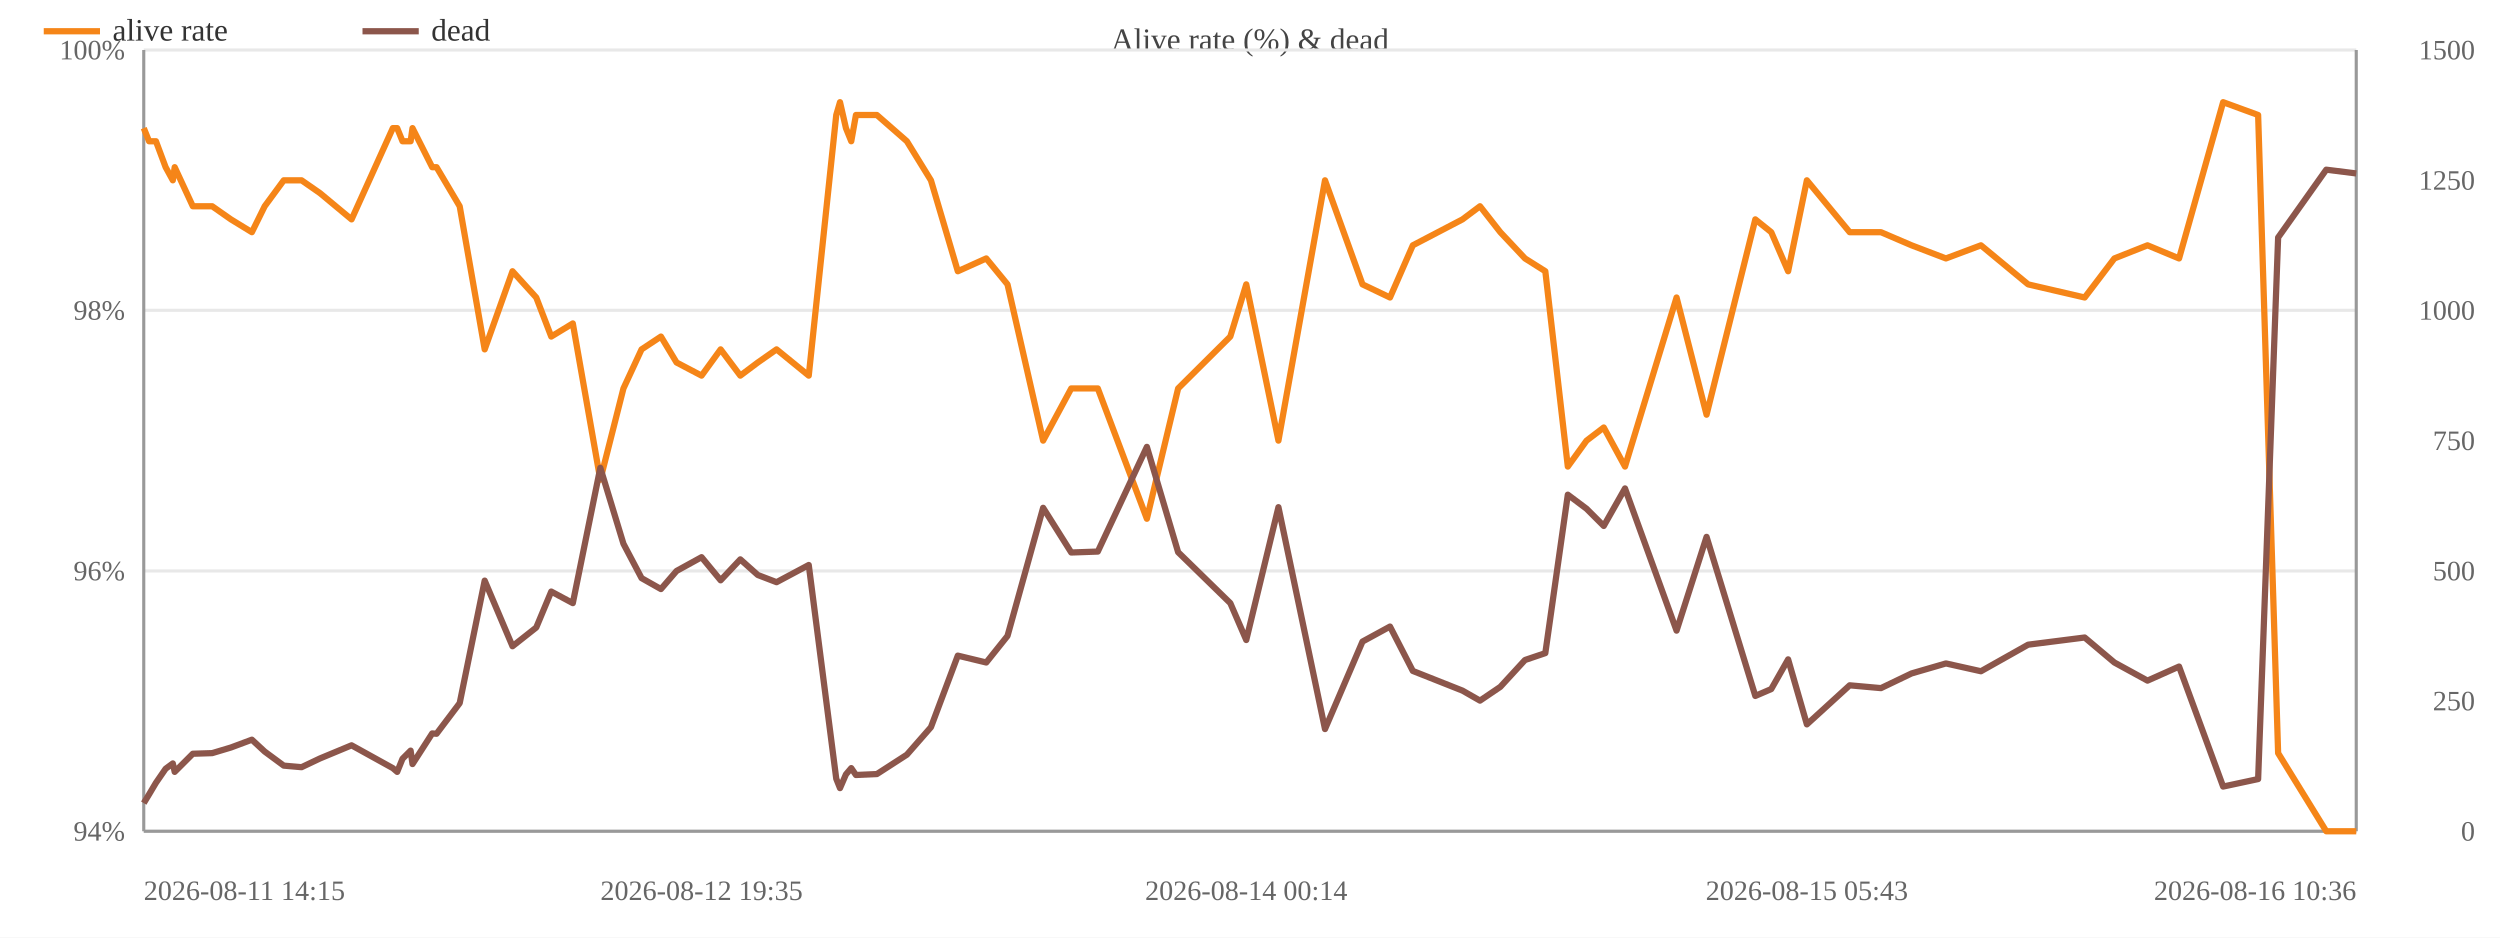
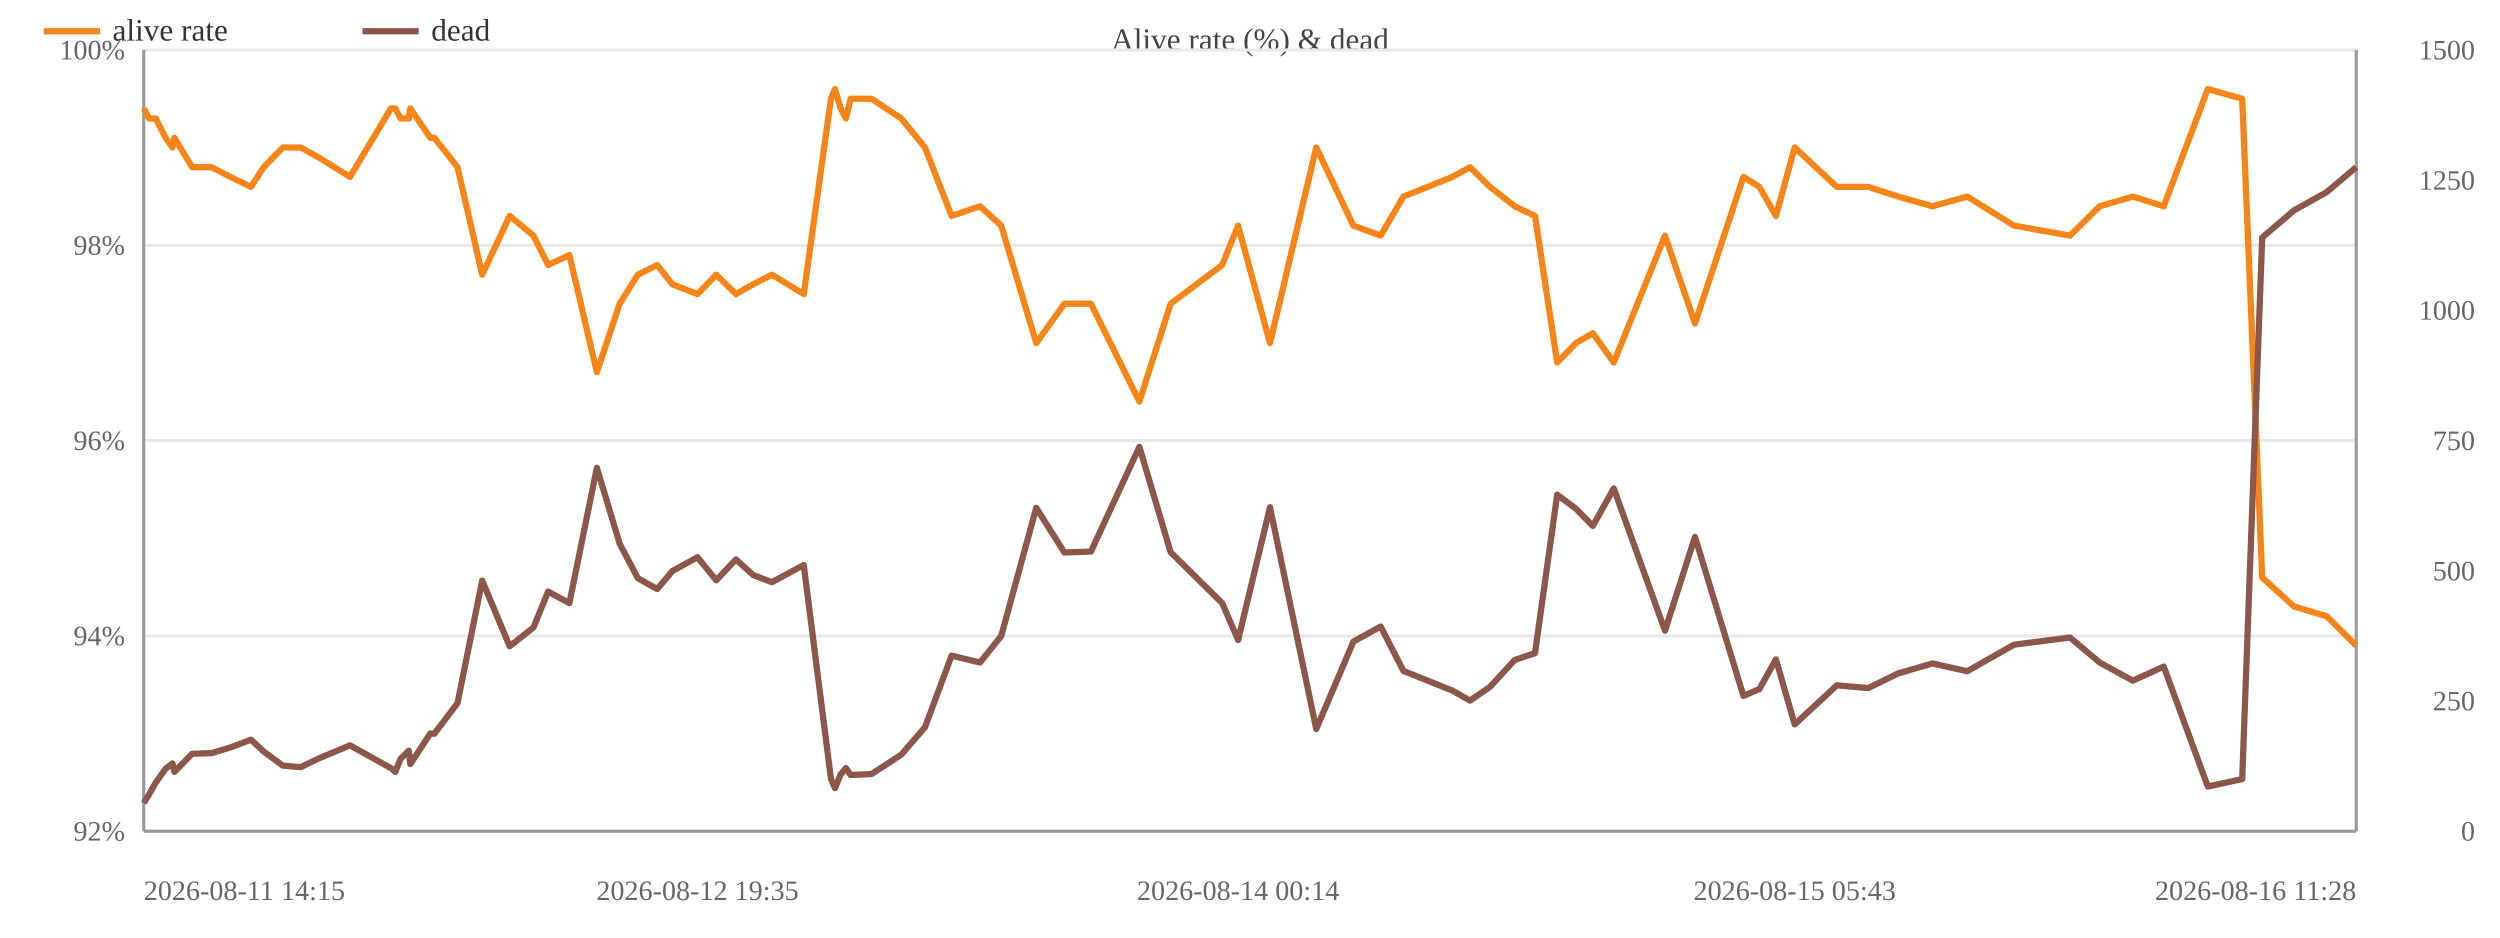
<svg xmlns="http://www.w3.org/2000/svg" width="800" height="300" viewBox="0 0 800 300">
  <rect width="800" height="300" fill="#ffffff" />
  <text x="400.0" y="16" font-size="10" text-anchor="middle" fill="#444">Alive rate (%) &amp; dead</text>
  <line x1="46" y1="266.0" x2="754" y2="266.0" stroke="#e8e8e8" />
-   <text x="40" y="269.0" font-size="9" text-anchor="end" fill="#666">94%</text>
-   <line x1="46" y1="182.7" x2="754" y2="182.7" stroke="#e8e8e8" />
-   <text x="40" y="185.7" font-size="9" text-anchor="end" fill="#666">96%</text>
-   <line x1="46" y1="99.3" x2="754" y2="99.3" stroke="#e8e8e8" />
-   <text x="40" y="102.3" font-size="9" text-anchor="end" fill="#666">98%</text>
+   <text x="40" y="269.0" font-size="9" text-anchor="end" fill="#666">92%</text>
+   <line x1="46" y1="203.5" x2="754" y2="203.5" stroke="#e8e8e8" />
+   <text x="40" y="206.5" font-size="9" text-anchor="end" fill="#666">94%</text>
+   <line x1="46" y1="141.0" x2="754" y2="141.0" stroke="#e8e8e8" />
+   <text x="40" y="144.0" font-size="9" text-anchor="end" fill="#666">96%</text>
+   <line x1="46" y1="78.5" x2="754" y2="78.5" stroke="#e8e8e8" />
+   <text x="40" y="81.5" font-size="9" text-anchor="end" fill="#666">98%</text>
  <line x1="46" y1="16.0" x2="754" y2="16.0" stroke="#e8e8e8" />
  <text x="40" y="19.0" font-size="9" text-anchor="end" fill="#666">100%</text>
  <text x="792" y="269.0" font-size="9" text-anchor="end" fill="#666">0</text>
  <text x="792" y="227.3" font-size="9" text-anchor="end" fill="#666">250</text>
  <text x="792" y="185.7" font-size="9" text-anchor="end" fill="#666">500</text>
  <text x="792" y="144.0" font-size="9" text-anchor="end" fill="#666">750</text>
  <text x="792" y="102.3" font-size="9" text-anchor="end" fill="#666">1000</text>
  <text x="792" y="60.7" font-size="9" text-anchor="end" fill="#666">1250</text>
  <text x="792" y="19.0" font-size="9" text-anchor="end" fill="#666">1500</text>
  <line x1="754" y1="16" x2="754" y2="266" stroke="#999" />
  <line x1="46" y1="16" x2="46" y2="266" stroke="#999" />
  <line x1="46" y1="266" x2="754" y2="266" stroke="#999" />
-   <polyline fill="none" stroke="#f58518" stroke-width="2" stroke-linejoin="round" points="46.0,41.0 47.7,45.2 49.9,45.2 53.0,53.5 55.3,57.7 55.9,53.5 61.7,66.0 67.9,66.0 73.9,70.2 80.6,74.3 84.7,66.0 90.8,57.7 96.5,57.7 102.4,61.8 112.5,70.2 125.7,41.0 127.1,41.0 128.8,45.2 131.4,45.2 132.0,41.0 138.3,53.5 139.7,53.5 147.1,66.0 155.1,111.8 164.0,86.8 171.6,95.2 176.4,107.7 183.3,103.5 192.1,153.5 199.5,124.3 205.3,111.8 211.5,107.7 216.5,116.0 224.5,120.2 230.6,111.8 236.9,120.2 242.5,116.0 248.5,111.8 258.8,120.2 267.6,36.8 268.8,32.7 270.7,41.0 272.4,45.2 273.9,36.8 280.6,36.8 290.2,45.2 297.9,57.7 306.5,86.8 315.6,82.7 322.4,91.0 333.8,141.0 342.8,124.3 351.3,124.3 367.0,166.0 377.0,124.3 393.7,107.7 398.8,91.0 409.1,141.0 424.0,57.7 436.0,91.0 444.8,95.2 452.1,78.5 468.0,70.2 473.6,66.0 480.1,74.3 488.0,82.7 494.5,86.8 501.7,149.3 507.7,141.0 513.2,136.8 520.0,149.3 536.5,95.2 546.1,132.7 561.7,70.2 566.8,74.3 572.2,86.8 578.2,57.7 591.9,74.3 601.9,74.3 611.7,78.5 622.7,82.7 633.9,78.5 649.0,91.0 667.1,95.2 676.6,82.7 687.2,78.5 697.3,82.7 711.4,32.7 722.6,36.8 729.0,241.0 744.4,266.0 754.0,266.0" />
-   <circle cx="46.0" cy="41.0" r="4" fill="transparent" />
-   <circle cx="47.7" cy="45.2" r="4" fill="transparent" />
-   <circle cx="49.9" cy="45.2" r="4" fill="transparent" />
-   <circle cx="53.0" cy="53.5" r="4" fill="transparent" />
-   <circle cx="55.3" cy="57.7" r="4" fill="transparent" />
-   <circle cx="55.9" cy="53.5" r="4" fill="transparent" />
-   <circle cx="61.7" cy="66.0" r="4" fill="transparent" />
-   <circle cx="67.9" cy="66.0" r="4" fill="transparent" />
-   <circle cx="73.9" cy="70.2" r="4" fill="transparent" />
-   <circle cx="80.6" cy="74.3" r="4" fill="transparent" />
-   <circle cx="84.7" cy="66.0" r="4" fill="transparent" />
-   <circle cx="90.8" cy="57.7" r="4" fill="transparent" />
-   <circle cx="96.5" cy="57.7" r="4" fill="transparent" />
-   <circle cx="102.4" cy="61.8" r="4" fill="transparent" />
-   <circle cx="112.5" cy="70.2" r="4" fill="transparent" />
-   <circle cx="125.7" cy="41.0" r="4" fill="transparent" />
-   <circle cx="127.1" cy="41.0" r="4" fill="transparent" />
-   <circle cx="128.8" cy="45.2" r="4" fill="transparent" />
-   <circle cx="131.4" cy="45.2" r="4" fill="transparent" />
-   <circle cx="132.0" cy="41.0" r="4" fill="transparent" />
-   <circle cx="138.3" cy="53.5" r="4" fill="transparent" />
-   <circle cx="139.7" cy="53.5" r="4" fill="transparent" />
-   <circle cx="147.1" cy="66.0" r="4" fill="transparent" />
-   <circle cx="155.1" cy="111.8" r="4" fill="transparent" />
-   <circle cx="164.0" cy="86.8" r="4" fill="transparent" />
-   <circle cx="171.6" cy="95.2" r="4" fill="transparent" />
-   <circle cx="176.4" cy="107.7" r="4" fill="transparent" />
-   <circle cx="183.3" cy="103.5" r="4" fill="transparent" />
-   <circle cx="192.1" cy="153.5" r="4" fill="transparent" />
-   <circle cx="199.5" cy="124.3" r="4" fill="transparent" />
-   <circle cx="205.3" cy="111.8" r="4" fill="transparent" />
-   <circle cx="211.5" cy="107.7" r="4" fill="transparent" />
-   <circle cx="216.5" cy="116.0" r="4" fill="transparent" />
-   <circle cx="224.5" cy="120.2" r="4" fill="transparent" />
-   <circle cx="230.6" cy="111.8" r="4" fill="transparent" />
-   <circle cx="236.9" cy="120.2" r="4" fill="transparent" />
-   <circle cx="242.5" cy="116.0" r="4" fill="transparent" />
-   <circle cx="248.5" cy="111.8" r="4" fill="transparent" />
-   <circle cx="258.8" cy="120.2" r="4" fill="transparent" />
-   <circle cx="267.6" cy="36.8" r="4" fill="transparent" />
-   <circle cx="268.8" cy="32.7" r="4" fill="transparent" />
-   <circle cx="270.7" cy="41.0" r="4" fill="transparent" />
-   <circle cx="272.4" cy="45.2" r="4" fill="transparent" />
-   <circle cx="273.9" cy="36.8" r="4" fill="transparent" />
-   <circle cx="280.6" cy="36.8" r="4" fill="transparent" />
-   <circle cx="290.2" cy="45.2" r="4" fill="transparent" />
-   <circle cx="297.9" cy="57.7" r="4" fill="transparent" />
-   <circle cx="306.5" cy="86.8" r="4" fill="transparent" />
-   <circle cx="315.6" cy="82.7" r="4" fill="transparent" />
-   <circle cx="322.4" cy="91.0" r="4" fill="transparent" />
-   <circle cx="333.8" cy="141.0" r="4" fill="transparent" />
-   <circle cx="342.8" cy="124.3" r="4" fill="transparent" />
-   <circle cx="351.3" cy="124.3" r="4" fill="transparent" />
-   <circle cx="367.0" cy="166.0" r="4" fill="transparent" />
-   <circle cx="377.0" cy="124.3" r="4" fill="transparent" />
-   <circle cx="393.7" cy="107.7" r="4" fill="transparent" />
-   <circle cx="398.8" cy="91.0" r="4" fill="transparent" />
-   <circle cx="409.1" cy="141.0" r="4" fill="transparent" />
-   <circle cx="424.0" cy="57.7" r="4" fill="transparent" />
-   <circle cx="436.0" cy="91.0" r="4" fill="transparent" />
-   <circle cx="444.8" cy="95.2" r="4" fill="transparent" />
-   <circle cx="452.1" cy="78.5" r="4" fill="transparent" />
-   <circle cx="468.0" cy="70.2" r="4" fill="transparent" />
-   <circle cx="473.6" cy="66.0" r="4" fill="transparent" />
-   <circle cx="480.1" cy="74.3" r="4" fill="transparent" />
-   <circle cx="488.0" cy="82.7" r="4" fill="transparent" />
-   <circle cx="494.5" cy="86.8" r="4" fill="transparent" />
-   <circle cx="501.7" cy="149.3" r="4" fill="transparent" />
-   <circle cx="507.7" cy="141.0" r="4" fill="transparent" />
-   <circle cx="513.2" cy="136.8" r="4" fill="transparent" />
-   <circle cx="520.0" cy="149.3" r="4" fill="transparent" />
-   <circle cx="536.5" cy="95.2" r="4" fill="transparent" />
-   <circle cx="546.1" cy="132.7" r="4" fill="transparent" />
-   <circle cx="561.7" cy="70.2" r="4" fill="transparent" />
-   <circle cx="566.8" cy="74.3" r="4" fill="transparent" />
-   <circle cx="572.2" cy="86.8" r="4" fill="transparent" />
-   <circle cx="578.2" cy="57.7" r="4" fill="transparent" />
-   <circle cx="591.9" cy="74.3" r="4" fill="transparent" />
-   <circle cx="601.9" cy="74.3" r="4" fill="transparent" />
-   <circle cx="611.7" cy="78.5" r="4" fill="transparent" />
-   <circle cx="622.7" cy="82.7" r="4" fill="transparent" />
-   <circle cx="633.9" cy="78.5" r="4" fill="transparent" />
-   <circle cx="649.0" cy="91.0" r="4" fill="transparent" />
-   <circle cx="667.1" cy="95.2" r="4" fill="transparent" />
-   <circle cx="676.6" cy="82.7" r="4" fill="transparent" />
-   <circle cx="687.2" cy="78.5" r="4" fill="transparent" />
-   <circle cx="697.3" cy="82.7" r="4" fill="transparent" />
-   <circle cx="711.4" cy="32.7" r="4" fill="transparent" />
-   <circle cx="722.6" cy="36.8" r="4" fill="transparent" />
-   <circle cx="729.0" cy="241.0" r="4" fill="transparent" />
-   <circle cx="744.4" cy="266.0" r="4" fill="transparent" />
-   <circle cx="754.0" cy="266.0" r="4" fill="transparent" />
-   <polyline fill="none" stroke="#8c564b" stroke-width="2" stroke-linejoin="round" points="46.0,257.0 47.7,254.2 49.9,250.5 53.0,246.0 55.3,244.3 55.9,247.0 61.7,241.2 67.9,241.0 73.9,239.2 80.6,236.7 84.7,240.5 90.8,245.0 96.5,245.5 102.4,242.7 112.5,238.5 125.7,245.8 127.1,247.0 128.8,242.8 131.4,240.2 132.0,244.5 138.3,234.7 139.7,234.8 147.1,225.0 155.1,185.8 164.0,206.8 171.6,200.8 176.4,189.3 183.3,193.0 192.1,149.7 199.5,174.0 205.3,185.0 211.5,188.5 216.5,182.7 224.5,178.3 230.6,185.7 236.9,179.0 242.5,184.0 248.5,186.3 258.8,180.8 267.6,249.2 268.8,252.2 270.7,247.8 272.4,245.8 273.9,248.0 280.6,247.7 290.2,241.5 297.9,232.7 306.5,209.8 315.6,212.0 322.4,203.5 333.8,162.5 342.8,176.8 351.3,176.5 367.0,143.0 377.0,176.7 393.7,193.0 398.8,204.8 409.1,162.3 424.0,233.3 436.0,205.3 444.8,200.5 452.1,214.7 468.0,221.0 473.6,224.2 480.1,219.8 488.0,211.2 494.5,209.0 501.7,158.3 507.7,162.8 513.2,168.3 520.0,156.3 536.5,201.8 546.1,171.8 561.7,222.7 566.8,220.5 572.2,211.0 578.2,231.8 591.9,219.3 601.9,220.2 611.7,215.5 622.7,212.3 633.9,214.8 649.0,206.3 667.1,204.0 676.6,212.0 687.2,217.8 697.3,213.3 711.4,251.7 722.6,249.3 729.0,76.0 744.4,54.3 754.0,55.5" />
+   <polyline fill="none" stroke="#f58518" stroke-width="2" stroke-linejoin="round" points="46.0,34.7 47.7,37.9 49.8,37.9 53.0,44.1 55.2,47.2 55.8,44.1 61.5,53.5 67.7,53.5 73.7,56.6 80.3,59.8 84.4,53.5 90.5,47.2 96.2,47.2 102.0,50.4 112.0,56.6 125.1,34.7 126.5,34.7 128.2,37.9 130.8,37.9 131.3,34.7 137.7,44.1 139.0,44.1 146.4,53.5 154.3,87.9 163.1,69.1 170.7,75.4 175.4,84.8 182.2,81.6 191.0,119.1 198.3,97.2 204.1,87.9 210.3,84.8 215.2,91.0 223.2,94.1 229.2,87.9 235.5,94.1 241.0,91.0 247.0,87.9 257.2,94.1 265.9,31.6 267.2,28.5 269.0,34.7 270.7,37.9 272.2,31.6 278.9,31.6 288.4,37.9 296.0,47.2 304.5,69.1 313.6,66.0 320.4,72.2 331.6,109.8 340.6,97.2 349.1,97.2 364.6,128.5 374.6,97.2 391.1,84.8 396.2,72.2 406.4,109.8 421.2,47.2 433.1,72.2 441.8,75.4 449.1,62.9 464.8,56.6 470.4,53.5 476.8,59.8 484.7,66.0 491.2,69.1 498.3,116.0 504.3,109.8 509.7,106.6 516.4,116.0 532.8,75.4 542.4,103.5 557.9,56.6 563.0,59.8 568.3,69.1 574.3,47.2 587.8,59.8 597.8,59.8 607.4,62.9 618.4,66.0 629.5,62.9 644.5,72.2 662.4,75.4 671.9,66.0 682.5,62.9 692.4,66.0 706.5,28.5 717.5,31.6 723.9,184.8 734.1,194.1 744.5,197.2 754.0,206.6" />
+   <circle cx="46.0" cy="34.7" r="4" fill="transparent" />
+   <circle cx="47.7" cy="37.9" r="4" fill="transparent" />
+   <circle cx="49.8" cy="37.9" r="4" fill="transparent" />
+   <circle cx="53.0" cy="44.1" r="4" fill="transparent" />
+   <circle cx="55.2" cy="47.2" r="4" fill="transparent" />
+   <circle cx="55.8" cy="44.1" r="4" fill="transparent" />
+   <circle cx="61.5" cy="53.5" r="4" fill="transparent" />
+   <circle cx="67.7" cy="53.5" r="4" fill="transparent" />
+   <circle cx="73.7" cy="56.6" r="4" fill="transparent" />
+   <circle cx="80.3" cy="59.8" r="4" fill="transparent" />
+   <circle cx="84.4" cy="53.5" r="4" fill="transparent" />
+   <circle cx="90.5" cy="47.2" r="4" fill="transparent" />
+   <circle cx="96.2" cy="47.2" r="4" fill="transparent" />
+   <circle cx="102.0" cy="50.4" r="4" fill="transparent" />
+   <circle cx="112.0" cy="56.6" r="4" fill="transparent" />
+   <circle cx="125.1" cy="34.7" r="4" fill="transparent" />
+   <circle cx="126.5" cy="34.7" r="4" fill="transparent" />
+   <circle cx="128.2" cy="37.9" r="4" fill="transparent" />
+   <circle cx="130.8" cy="37.9" r="4" fill="transparent" />
+   <circle cx="131.3" cy="34.7" r="4" fill="transparent" />
+   <circle cx="137.7" cy="44.1" r="4" fill="transparent" />
+   <circle cx="139.0" cy="44.1" r="4" fill="transparent" />
+   <circle cx="146.4" cy="53.5" r="4" fill="transparent" />
+   <circle cx="154.3" cy="87.9" r="4" fill="transparent" />
+   <circle cx="163.1" cy="69.1" r="4" fill="transparent" />
+   <circle cx="170.7" cy="75.4" r="4" fill="transparent" />
+   <circle cx="175.4" cy="84.8" r="4" fill="transparent" />
+   <circle cx="182.2" cy="81.6" r="4" fill="transparent" />
+   <circle cx="191.0" cy="119.1" r="4" fill="transparent" />
+   <circle cx="198.3" cy="97.2" r="4" fill="transparent" />
+   <circle cx="204.1" cy="87.9" r="4" fill="transparent" />
+   <circle cx="210.3" cy="84.8" r="4" fill="transparent" />
+   <circle cx="215.2" cy="91.0" r="4" fill="transparent" />
+   <circle cx="223.2" cy="94.1" r="4" fill="transparent" />
+   <circle cx="229.2" cy="87.9" r="4" fill="transparent" />
+   <circle cx="235.5" cy="94.1" r="4" fill="transparent" />
+   <circle cx="241.0" cy="91.0" r="4" fill="transparent" />
+   <circle cx="247.0" cy="87.9" r="4" fill="transparent" />
+   <circle cx="257.2" cy="94.1" r="4" fill="transparent" />
+   <circle cx="265.9" cy="31.6" r="4" fill="transparent" />
+   <circle cx="267.2" cy="28.5" r="4" fill="transparent" />
+   <circle cx="269.0" cy="34.7" r="4" fill="transparent" />
+   <circle cx="270.7" cy="37.9" r="4" fill="transparent" />
+   <circle cx="272.2" cy="31.6" r="4" fill="transparent" />
+   <circle cx="278.9" cy="31.6" r="4" fill="transparent" />
+   <circle cx="288.4" cy="37.9" r="4" fill="transparent" />
+   <circle cx="296.0" cy="47.2" r="4" fill="transparent" />
+   <circle cx="304.5" cy="69.1" r="4" fill="transparent" />
+   <circle cx="313.6" cy="66.0" r="4" fill="transparent" />
+   <circle cx="320.4" cy="72.2" r="4" fill="transparent" />
+   <circle cx="331.6" cy="109.8" r="4" fill="transparent" />
+   <circle cx="340.6" cy="97.2" r="4" fill="transparent" />
+   <circle cx="349.1" cy="97.2" r="4" fill="transparent" />
+   <circle cx="364.6" cy="128.5" r="4" fill="transparent" />
+   <circle cx="374.6" cy="97.2" r="4" fill="transparent" />
+   <circle cx="391.1" cy="84.8" r="4" fill="transparent" />
+   <circle cx="396.2" cy="72.2" r="4" fill="transparent" />
+   <circle cx="406.4" cy="109.8" r="4" fill="transparent" />
+   <circle cx="421.2" cy="47.2" r="4" fill="transparent" />
+   <circle cx="433.1" cy="72.2" r="4" fill="transparent" />
+   <circle cx="441.8" cy="75.4" r="4" fill="transparent" />
+   <circle cx="449.1" cy="62.9" r="4" fill="transparent" />
+   <circle cx="464.8" cy="56.6" r="4" fill="transparent" />
+   <circle cx="470.4" cy="53.5" r="4" fill="transparent" />
+   <circle cx="476.8" cy="59.8" r="4" fill="transparent" />
+   <circle cx="484.7" cy="66.0" r="4" fill="transparent" />
+   <circle cx="491.2" cy="69.1" r="4" fill="transparent" />
+   <circle cx="498.3" cy="116.0" r="4" fill="transparent" />
+   <circle cx="504.3" cy="109.8" r="4" fill="transparent" />
+   <circle cx="509.7" cy="106.6" r="4" fill="transparent" />
+   <circle cx="516.4" cy="116.0" r="4" fill="transparent" />
+   <circle cx="532.8" cy="75.4" r="4" fill="transparent" />
+   <circle cx="542.4" cy="103.5" r="4" fill="transparent" />
+   <circle cx="557.9" cy="56.6" r="4" fill="transparent" />
+   <circle cx="563.0" cy="59.8" r="4" fill="transparent" />
+   <circle cx="568.3" cy="69.1" r="4" fill="transparent" />
+   <circle cx="574.3" cy="47.2" r="4" fill="transparent" />
+   <circle cx="587.8" cy="59.8" r="4" fill="transparent" />
+   <circle cx="597.8" cy="59.8" r="4" fill="transparent" />
+   <circle cx="607.4" cy="62.9" r="4" fill="transparent" />
+   <circle cx="618.4" cy="66.0" r="4" fill="transparent" />
+   <circle cx="629.5" cy="62.9" r="4" fill="transparent" />
+   <circle cx="644.5" cy="72.2" r="4" fill="transparent" />
+   <circle cx="662.4" cy="75.4" r="4" fill="transparent" />
+   <circle cx="671.9" cy="66.0" r="4" fill="transparent" />
+   <circle cx="682.5" cy="62.9" r="4" fill="transparent" />
+   <circle cx="692.4" cy="66.0" r="4" fill="transparent" />
+   <circle cx="706.5" cy="28.5" r="4" fill="transparent" />
+   <circle cx="717.5" cy="31.6" r="4" fill="transparent" />
+   <circle cx="723.9" cy="184.8" r="4" fill="transparent" />
+   <circle cx="734.1" cy="194.1" r="4" fill="transparent" />
+   <circle cx="744.5" cy="197.2" r="4" fill="transparent" />
+   <circle cx="754.0" cy="206.6" r="4" fill="transparent" />
+   <polyline fill="none" stroke="#8c564b" stroke-width="2" stroke-linejoin="round" points="46.0,257.0 47.7,254.2 49.8,250.5 53.0,246.0 55.2,244.3 55.8,247.0 61.5,241.2 67.7,241.0 73.7,239.2 80.3,236.7 84.4,240.5 90.5,245.0 96.2,245.5 102.0,242.7 112.0,238.5 125.1,245.8 126.5,247.0 128.2,242.8 130.8,240.2 131.3,244.5 137.7,234.7 139.0,234.8 146.4,225.0 154.3,185.8 163.1,206.8 170.7,200.8 175.4,189.3 182.2,193.0 191.0,149.7 198.3,174.0 204.1,185.0 210.3,188.5 215.2,182.7 223.2,178.3 229.2,185.7 235.5,179.0 241.0,184.0 247.0,186.3 257.2,180.8 265.9,249.2 267.2,252.2 269.0,247.8 270.7,245.8 272.2,248.0 278.9,247.7 288.4,241.5 296.0,232.7 304.5,209.8 313.6,212.0 320.4,203.5 331.6,162.5 340.6,176.8 349.1,176.5 364.6,143.0 374.6,176.7 391.1,193.0 396.2,204.8 406.4,162.3 421.2,233.3 433.1,205.3 441.8,200.5 449.1,214.7 464.8,221.0 470.4,224.2 476.8,219.8 484.7,211.2 491.2,209.0 498.3,158.3 504.3,162.8 509.7,168.3 516.4,156.3 532.8,201.8 542.4,171.8 557.9,222.7 563.0,220.5 568.3,211.0 574.3,231.8 587.8,219.3 597.8,220.2 607.4,215.5 618.4,212.3 629.5,214.8 644.5,206.3 662.4,204.0 671.9,212.0 682.5,217.8 692.4,213.3 706.5,251.7 717.5,249.3 723.9,76.0 734.1,67.3 744.5,61.5 754.0,53.5" />
  <circle cx="46.0" cy="257.0" r="4" fill="transparent" />
  <circle cx="47.7" cy="254.2" r="4" fill="transparent" />
-   <circle cx="49.9" cy="250.5" r="4" fill="transparent" />
+   <circle cx="49.8" cy="250.5" r="4" fill="transparent" />
  <circle cx="53.0" cy="246.0" r="4" fill="transparent" />
-   <circle cx="55.3" cy="244.3" r="4" fill="transparent" />
-   <circle cx="55.9" cy="247.0" r="4" fill="transparent" />
-   <circle cx="61.7" cy="241.2" r="4" fill="transparent" />
-   <circle cx="67.9" cy="241.0" r="4" fill="transparent" />
-   <circle cx="73.9" cy="239.2" r="4" fill="transparent" />
-   <circle cx="80.6" cy="236.7" r="4" fill="transparent" />
-   <circle cx="84.7" cy="240.5" r="4" fill="transparent" />
-   <circle cx="90.8" cy="245.0" r="4" fill="transparent" />
-   <circle cx="96.5" cy="245.5" r="4" fill="transparent" />
-   <circle cx="102.4" cy="242.7" r="4" fill="transparent" />
-   <circle cx="112.5" cy="238.5" r="4" fill="transparent" />
-   <circle cx="125.7" cy="245.8" r="4" fill="transparent" />
-   <circle cx="127.1" cy="247.0" r="4" fill="transparent" />
-   <circle cx="128.8" cy="242.8" r="4" fill="transparent" />
-   <circle cx="131.4" cy="240.2" r="4" fill="transparent" />
-   <circle cx="132.0" cy="244.5" r="4" fill="transparent" />
-   <circle cx="138.3" cy="234.7" r="4" fill="transparent" />
-   <circle cx="139.7" cy="234.8" r="4" fill="transparent" />
-   <circle cx="147.1" cy="225.0" r="4" fill="transparent" />
-   <circle cx="155.1" cy="185.8" r="4" fill="transparent" />
-   <circle cx="164.0" cy="206.8" r="4" fill="transparent" />
-   <circle cx="171.6" cy="200.8" r="4" fill="transparent" />
-   <circle cx="176.4" cy="189.3" r="4" fill="transparent" />
-   <circle cx="183.3" cy="193.0" r="4" fill="transparent" />
-   <circle cx="192.1" cy="149.7" r="4" fill="transparent" />
-   <circle cx="199.5" cy="174.0" r="4" fill="transparent" />
-   <circle cx="205.3" cy="185.0" r="4" fill="transparent" />
-   <circle cx="211.5" cy="188.5" r="4" fill="transparent" />
-   <circle cx="216.5" cy="182.7" r="4" fill="transparent" />
-   <circle cx="224.5" cy="178.3" r="4" fill="transparent" />
-   <circle cx="230.6" cy="185.7" r="4" fill="transparent" />
-   <circle cx="236.9" cy="179.0" r="4" fill="transparent" />
-   <circle cx="242.5" cy="184.0" r="4" fill="transparent" />
-   <circle cx="248.5" cy="186.3" r="4" fill="transparent" />
-   <circle cx="258.8" cy="180.8" r="4" fill="transparent" />
-   <circle cx="267.6" cy="249.2" r="4" fill="transparent" />
-   <circle cx="268.8" cy="252.2" r="4" fill="transparent" />
-   <circle cx="270.7" cy="247.8" r="4" fill="transparent" />
-   <circle cx="272.4" cy="245.8" r="4" fill="transparent" />
-   <circle cx="273.9" cy="248.0" r="4" fill="transparent" />
-   <circle cx="280.6" cy="247.7" r="4" fill="transparent" />
-   <circle cx="290.2" cy="241.5" r="4" fill="transparent" />
-   <circle cx="297.9" cy="232.7" r="4" fill="transparent" />
-   <circle cx="306.5" cy="209.8" r="4" fill="transparent" />
-   <circle cx="315.6" cy="212.0" r="4" fill="transparent" />
-   <circle cx="322.4" cy="203.5" r="4" fill="transparent" />
-   <circle cx="333.8" cy="162.5" r="4" fill="transparent" />
-   <circle cx="342.8" cy="176.8" r="4" fill="transparent" />
-   <circle cx="351.3" cy="176.5" r="4" fill="transparent" />
-   <circle cx="367.0" cy="143.0" r="4" fill="transparent" />
-   <circle cx="377.0" cy="176.7" r="4" fill="transparent" />
-   <circle cx="393.7" cy="193.0" r="4" fill="transparent" />
-   <circle cx="398.8" cy="204.8" r="4" fill="transparent" />
-   <circle cx="409.1" cy="162.3" r="4" fill="transparent" />
-   <circle cx="424.0" cy="233.3" r="4" fill="transparent" />
-   <circle cx="436.0" cy="205.3" r="4" fill="transparent" />
-   <circle cx="444.8" cy="200.5" r="4" fill="transparent" />
-   <circle cx="452.1" cy="214.7" r="4" fill="transparent" />
-   <circle cx="468.0" cy="221.0" r="4" fill="transparent" />
-   <circle cx="473.6" cy="224.2" r="4" fill="transparent" />
-   <circle cx="480.1" cy="219.8" r="4" fill="transparent" />
-   <circle cx="488.0" cy="211.2" r="4" fill="transparent" />
-   <circle cx="494.5" cy="209.0" r="4" fill="transparent" />
-   <circle cx="501.7" cy="158.3" r="4" fill="transparent" />
-   <circle cx="507.7" cy="162.8" r="4" fill="transparent" />
-   <circle cx="513.2" cy="168.3" r="4" fill="transparent" />
-   <circle cx="520.0" cy="156.3" r="4" fill="transparent" />
-   <circle cx="536.5" cy="201.8" r="4" fill="transparent" />
-   <circle cx="546.1" cy="171.8" r="4" fill="transparent" />
-   <circle cx="561.7" cy="222.7" r="4" fill="transparent" />
-   <circle cx="566.8" cy="220.5" r="4" fill="transparent" />
-   <circle cx="572.2" cy="211.0" r="4" fill="transparent" />
-   <circle cx="578.2" cy="231.8" r="4" fill="transparent" />
-   <circle cx="591.9" cy="219.3" r="4" fill="transparent" />
-   <circle cx="601.9" cy="220.2" r="4" fill="transparent" />
-   <circle cx="611.7" cy="215.5" r="4" fill="transparent" />
-   <circle cx="622.7" cy="212.3" r="4" fill="transparent" />
-   <circle cx="633.9" cy="214.8" r="4" fill="transparent" />
-   <circle cx="649.0" cy="206.3" r="4" fill="transparent" />
-   <circle cx="667.1" cy="204.0" r="4" fill="transparent" />
-   <circle cx="676.6" cy="212.0" r="4" fill="transparent" />
-   <circle cx="687.2" cy="217.8" r="4" fill="transparent" />
-   <circle cx="697.3" cy="213.3" r="4" fill="transparent" />
-   <circle cx="711.4" cy="251.7" r="4" fill="transparent" />
-   <circle cx="722.6" cy="249.3" r="4" fill="transparent" />
-   <circle cx="729.0" cy="76.0" r="4" fill="transparent" />
-   <circle cx="744.4" cy="54.3" r="4" fill="transparent" />
-   <circle cx="754.0" cy="55.5" r="4" fill="transparent" />
+   <circle cx="55.2" cy="244.3" r="4" fill="transparent" />
+   <circle cx="55.8" cy="247.0" r="4" fill="transparent" />
+   <circle cx="61.5" cy="241.2" r="4" fill="transparent" />
+   <circle cx="67.7" cy="241.0" r="4" fill="transparent" />
+   <circle cx="73.7" cy="239.2" r="4" fill="transparent" />
+   <circle cx="80.3" cy="236.7" r="4" fill="transparent" />
+   <circle cx="84.4" cy="240.5" r="4" fill="transparent" />
+   <circle cx="90.5" cy="245.0" r="4" fill="transparent" />
+   <circle cx="96.2" cy="245.5" r="4" fill="transparent" />
+   <circle cx="102.0" cy="242.7" r="4" fill="transparent" />
+   <circle cx="112.0" cy="238.5" r="4" fill="transparent" />
+   <circle cx="125.1" cy="245.8" r="4" fill="transparent" />
+   <circle cx="126.5" cy="247.0" r="4" fill="transparent" />
+   <circle cx="128.2" cy="242.8" r="4" fill="transparent" />
+   <circle cx="130.8" cy="240.2" r="4" fill="transparent" />
+   <circle cx="131.3" cy="244.5" r="4" fill="transparent" />
+   <circle cx="137.7" cy="234.7" r="4" fill="transparent" />
+   <circle cx="139.0" cy="234.8" r="4" fill="transparent" />
+   <circle cx="146.4" cy="225.0" r="4" fill="transparent" />
+   <circle cx="154.3" cy="185.8" r="4" fill="transparent" />
+   <circle cx="163.1" cy="206.8" r="4" fill="transparent" />
+   <circle cx="170.7" cy="200.8" r="4" fill="transparent" />
+   <circle cx="175.4" cy="189.3" r="4" fill="transparent" />
+   <circle cx="182.2" cy="193.0" r="4" fill="transparent" />
+   <circle cx="191.0" cy="149.7" r="4" fill="transparent" />
+   <circle cx="198.3" cy="174.0" r="4" fill="transparent" />
+   <circle cx="204.1" cy="185.0" r="4" fill="transparent" />
+   <circle cx="210.3" cy="188.5" r="4" fill="transparent" />
+   <circle cx="215.2" cy="182.7" r="4" fill="transparent" />
+   <circle cx="223.2" cy="178.3" r="4" fill="transparent" />
+   <circle cx="229.2" cy="185.7" r="4" fill="transparent" />
+   <circle cx="235.5" cy="179.0" r="4" fill="transparent" />
+   <circle cx="241.0" cy="184.0" r="4" fill="transparent" />
+   <circle cx="247.0" cy="186.3" r="4" fill="transparent" />
+   <circle cx="257.2" cy="180.8" r="4" fill="transparent" />
+   <circle cx="265.9" cy="249.2" r="4" fill="transparent" />
+   <circle cx="267.2" cy="252.2" r="4" fill="transparent" />
+   <circle cx="269.0" cy="247.8" r="4" fill="transparent" />
+   <circle cx="270.7" cy="245.8" r="4" fill="transparent" />
+   <circle cx="272.2" cy="248.0" r="4" fill="transparent" />
+   <circle cx="278.9" cy="247.7" r="4" fill="transparent" />
+   <circle cx="288.4" cy="241.5" r="4" fill="transparent" />
+   <circle cx="296.0" cy="232.7" r="4" fill="transparent" />
+   <circle cx="304.5" cy="209.8" r="4" fill="transparent" />
+   <circle cx="313.6" cy="212.0" r="4" fill="transparent" />
+   <circle cx="320.4" cy="203.5" r="4" fill="transparent" />
+   <circle cx="331.6" cy="162.5" r="4" fill="transparent" />
+   <circle cx="340.6" cy="176.8" r="4" fill="transparent" />
+   <circle cx="349.1" cy="176.5" r="4" fill="transparent" />
+   <circle cx="364.6" cy="143.0" r="4" fill="transparent" />
+   <circle cx="374.6" cy="176.7" r="4" fill="transparent" />
+   <circle cx="391.1" cy="193.0" r="4" fill="transparent" />
+   <circle cx="396.2" cy="204.8" r="4" fill="transparent" />
+   <circle cx="406.4" cy="162.3" r="4" fill="transparent" />
+   <circle cx="421.2" cy="233.3" r="4" fill="transparent" />
+   <circle cx="433.1" cy="205.3" r="4" fill="transparent" />
+   <circle cx="441.8" cy="200.5" r="4" fill="transparent" />
+   <circle cx="449.1" cy="214.7" r="4" fill="transparent" />
+   <circle cx="464.8" cy="221.0" r="4" fill="transparent" />
+   <circle cx="470.4" cy="224.2" r="4" fill="transparent" />
+   <circle cx="476.8" cy="219.8" r="4" fill="transparent" />
+   <circle cx="484.7" cy="211.2" r="4" fill="transparent" />
+   <circle cx="491.2" cy="209.0" r="4" fill="transparent" />
+   <circle cx="498.3" cy="158.3" r="4" fill="transparent" />
+   <circle cx="504.3" cy="162.8" r="4" fill="transparent" />
+   <circle cx="509.7" cy="168.3" r="4" fill="transparent" />
+   <circle cx="516.4" cy="156.3" r="4" fill="transparent" />
+   <circle cx="532.8" cy="201.8" r="4" fill="transparent" />
+   <circle cx="542.4" cy="171.8" r="4" fill="transparent" />
+   <circle cx="557.9" cy="222.7" r="4" fill="transparent" />
+   <circle cx="563.0" cy="220.5" r="4" fill="transparent" />
+   <circle cx="568.3" cy="211.0" r="4" fill="transparent" />
+   <circle cx="574.3" cy="231.8" r="4" fill="transparent" />
+   <circle cx="587.8" cy="219.3" r="4" fill="transparent" />
+   <circle cx="597.8" cy="220.2" r="4" fill="transparent" />
+   <circle cx="607.4" cy="215.5" r="4" fill="transparent" />
+   <circle cx="618.4" cy="212.3" r="4" fill="transparent" />
+   <circle cx="629.5" cy="214.8" r="4" fill="transparent" />
+   <circle cx="644.5" cy="206.3" r="4" fill="transparent" />
+   <circle cx="662.4" cy="204.0" r="4" fill="transparent" />
+   <circle cx="671.9" cy="212.0" r="4" fill="transparent" />
+   <circle cx="682.5" cy="217.8" r="4" fill="transparent" />
+   <circle cx="692.4" cy="213.3" r="4" fill="transparent" />
+   <circle cx="706.5" cy="251.7" r="4" fill="transparent" />
+   <circle cx="717.5" cy="249.3" r="4" fill="transparent" />
+   <circle cx="723.9" cy="76.0" r="4" fill="transparent" />
+   <circle cx="734.1" cy="67.3" r="4" fill="transparent" />
+   <circle cx="744.5" cy="61.5" r="4" fill="transparent" />
+   <circle cx="754.0" cy="53.5" r="4" fill="transparent" />
  <text x="46.0" y="288" font-size="9" text-anchor="start" fill="#666">2026-08-11 14:15</text>
-   <text x="224.5" y="288" font-size="9" text-anchor="middle" fill="#666">2026-08-12 19:35</text>
-   <text x="398.8" y="288" font-size="9" text-anchor="middle" fill="#666">2026-08-14 00:14</text>
-   <text x="578.2" y="288" font-size="9" text-anchor="middle" fill="#666">2026-08-15 05:43</text>
-   <text x="754.0" y="288" font-size="9" text-anchor="end" fill="#666">2026-08-16 10:36</text>
+   <text x="223.2" y="288" font-size="9" text-anchor="middle" fill="#666">2026-08-12 19:35</text>
+   <text x="396.2" y="288" font-size="9" text-anchor="middle" fill="#666">2026-08-14 00:14</text>
+   <text x="574.3" y="288" font-size="9" text-anchor="middle" fill="#666">2026-08-15 05:43</text>
+   <text x="754.0" y="288" font-size="9" text-anchor="end" fill="#666">2026-08-16 11:28</text>
  <line x1="14" y1="10" x2="32" y2="10" stroke="#f58518" stroke-width="2" />
  <text x="36" y="13" font-size="10" fill="#333">alive rate</text>
  <line x1="116.0" y1="10" x2="134.0" y2="10" stroke="#8c564b" stroke-width="2" />
  <text x="138.0" y="13" font-size="10" fill="#333">dead</text>
</svg>
